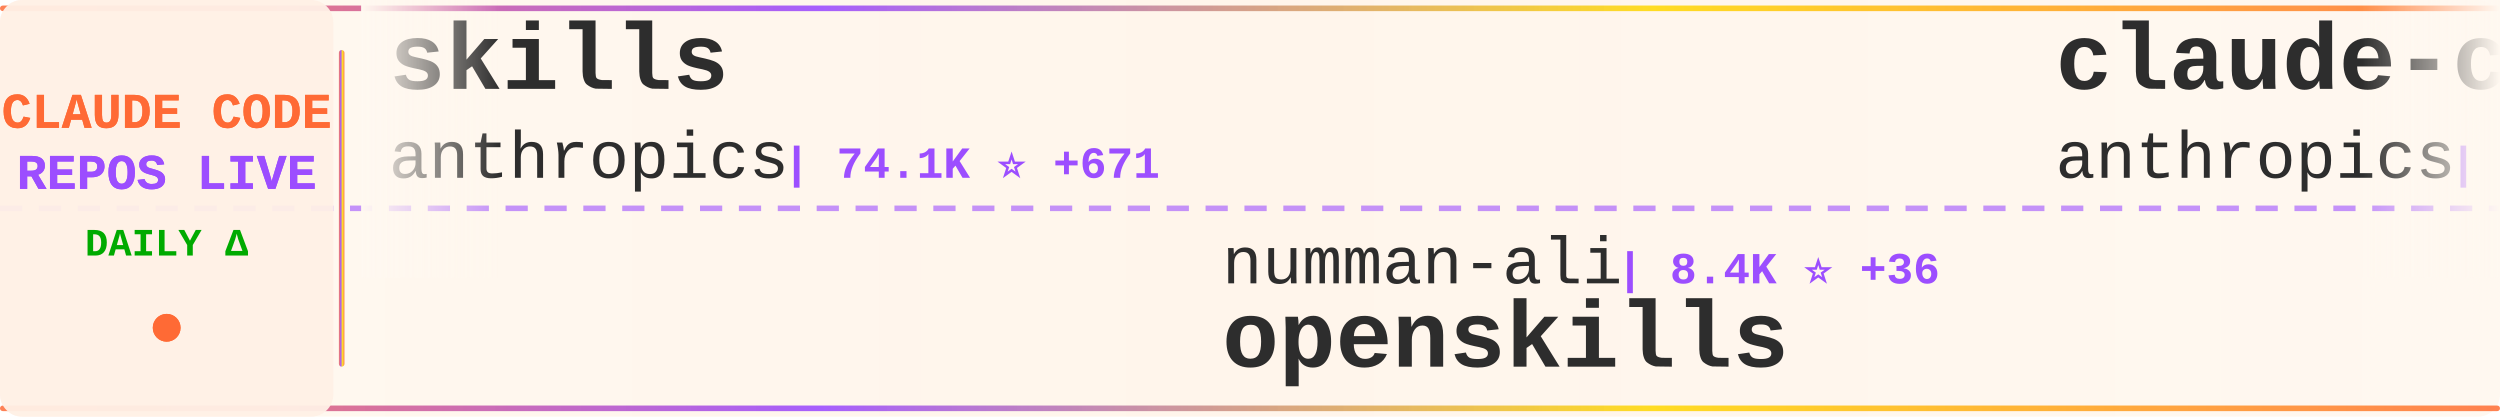
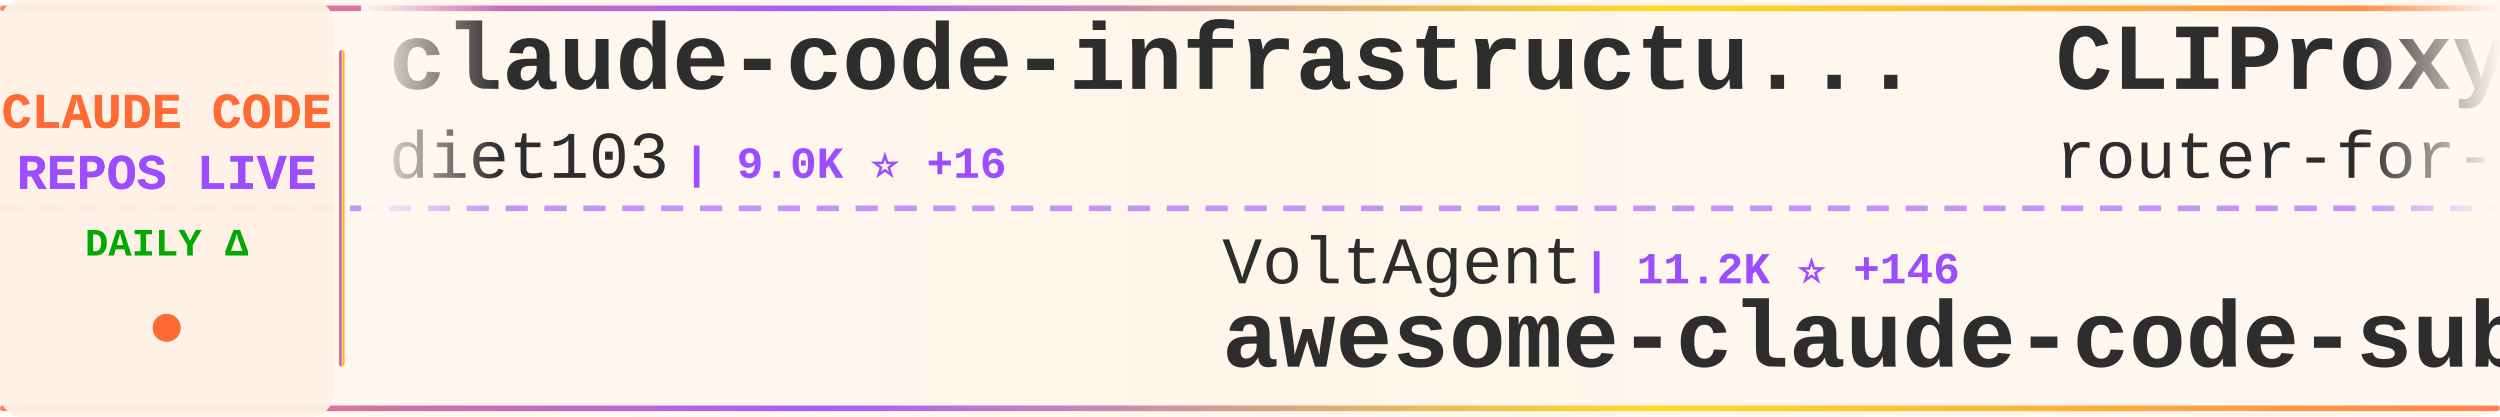
<svg xmlns="http://www.w3.org/2000/svg" width="900" height="150">
  <defs>
    <linearGradient id="tickerBg" x1="0%" y1="0%" x2="100%" y2="0%">
      <stop offset="0%" style="stop-color:#fff8f0;stop-opacity:0.98" />
      <stop offset="50%" style="stop-color:#fff5eb;stop-opacity:1" />
      <stop offset="100%" style="stop-color:#fff8f0;stop-opacity:0.98" />
    </linearGradient>
    <linearGradient id="borderGrad" x1="0%" y1="0%" x2="100%" y2="0%">
      <stop offset="0%" style="stop-color:#FF6B35;stop-opacity:0.85">
        <animate attributeName="stop-opacity" values="0.85;1;0.85" dur="2s" repeatCount="indefinite" />
      </stop>
      <stop offset="33%" style="stop-color:#9C4EFF;stop-opacity:0.9">
        <animate attributeName="stop-opacity" values="0.9;1;0.9" dur="2.2s" repeatCount="indefinite" />
      </stop>
      <stop offset="66%" style="stop-color:#FFD700;stop-opacity:0.85">
        <animate attributeName="stop-opacity" values="0.85;1;0.85" dur="1.8s" repeatCount="indefinite" />
      </stop>
      <stop offset="100%" style="stop-color:#FF6B35;stop-opacity:0.85">
        <animate attributeName="stop-opacity" values="0.85;1;0.85" dur="2s" repeatCount="indefinite" />
      </stop>
    </linearGradient>
    <filter id="textGlow">
      <feGaussianBlur stdDeviation="0.15" result="coloredBlur" />
      <feMerge>
        <feMergeNode in="coloredBlur" />
        <feMergeNode in="SourceGraphic" />
      </feMerge>
    </filter>
    <filter id="metricGlow">
      <feGaussianBlur stdDeviation="0.2" result="coloredBlur" />
      <feMerge>
        <feMergeNode in="coloredBlur" />
        <feMergeNode in="SourceGraphic" />
      </feMerge>
    </filter>
    <linearGradient id="leftFade" x1="0%" y1="0%" x2="100%" y2="0%">
      <stop offset="0%" style="stop-color:#fff8f0;stop-opacity:1" />
      <stop offset="100%" style="stop-color:#fff8f0;stop-opacity:0" />
    </linearGradient>
    <linearGradient id="rightFade" x1="0%" y1="0%" x2="100%" y2="0%">
      <stop offset="0%" style="stop-color:#fff8f0;stop-opacity:0" />
      <stop offset="100%" style="stop-color:#fff8f0;stop-opacity:1" />
    </linearGradient>
  </defs>
  <rect width="900" height="150" fill="url(#tickerBg)" rx="8" />
  <rect x="0" y="2" width="900" height="2" fill="url(#borderGrad)" rx="1" />
  <rect x="0" y="146" width="900" height="2" fill="url(#borderGrad)" rx="1" />
  <line x1="0" y1="75" x2="900" y2="75" stroke="#9C4EFF" stroke-width="2" stroke-dasharray="8 6" opacity="0.6" />
  <rect x="0" y="0" width="120" height="150" fill="#fff0e6" opacity="0.95" rx="8" />
  <text x="60" y="46" font-family="'Courier New', monospace" font-size="18" font-weight="bold" fill="#FF6B35" text-anchor="middle" filter="url(#textGlow)">
    CLAUDE CODE
  </text>
  <text x="60" y="68" font-family="'Courier New', monospace" font-size="18" font-weight="bold" fill="#9C4EFF" text-anchor="middle" filter="url(#textGlow)">
    REPOS LIVE
  </text>
  <text x="60" y="92" font-family="'Courier New', monospace" font-size="14" font-weight="bold" fill="#00aa00" text-anchor="middle">
    DAILY Δ
  </text>
  <circle cx="60" cy="118" r="5" fill="#FF6B35" filter="url(#metricGlow)">
    <animate attributeName="r" values="4;6;4" dur="1.5s" repeatCount="indefinite" />
    <animate attributeName="opacity" values="0.6;1;0.6" dur="1.5s" repeatCount="indefinite" />
  </circle>
  <rect x="122" y="18" width="2" height="114" fill="url(#borderGrad)" rx="1" />
  <clipPath id="tickerClip">
    <rect x="130" y="0" width="770" height="150" />
  </clipPath>
  <g clip-path="url(#tickerClip)">
    <g id="tickerItems">
      <animateTransform attributeName="transform" attributeType="XML" type="translate" from="0 0" to="-3000 0" dur="54s" repeatCount="indefinite" />
      <g transform="translate(0, 0)">
-         <text x="140" y="32" font-family="'Courier New', monospace" font-size="34" font-weight="bold" fill="#2d2d2d">skills</text>
-         <text x="140" y="64" font-family="'Courier New', monospace" font-size="24" font-weight="normal" fill="#2d2d2d" opacity="1.0">anthropics</text>
-         <text x="282" y="64" font-family="'Courier New', monospace" font-size="16" font-weight="bold" fill="#9C4EFF"> | 74.1K ⭐ +671</text>
+         <text x="140" y="32" font-family="'Courier New', monospace" font-size="34" font-weight="bold" fill="#2d2d2d">claude-code-infrastructu...</text>
+         <text x="140" y="64" font-family="'Courier New', monospace" font-size="24" font-weight="normal" fill="#2d2d2d" opacity="1.0">diet103</text>
+         <text x="246" y="64" font-family="'Courier New', monospace" font-size="16" font-weight="bold" fill="#9C4EFF"> | 9.0K ⭐ +16</text>
      </g>
      <g transform="translate(300, 0)">
-         <text x="140" y="102" font-family="'Courier New', monospace" font-size="24" font-weight="normal" fill="#2d2d2d" opacity="1.0">numman-ali</text>
-         <text x="282" y="102" font-family="'Courier New', monospace" font-size="16" font-weight="bold" fill="#9C4EFF"> | 8.4K ⭐ +36</text>
-         <text x="140" y="132" font-family="'Courier New', monospace" font-size="34" font-weight="bold" fill="#2d2d2d">openskills</text>
+         <text x="140" y="102" font-family="'Courier New', monospace" font-size="24" font-weight="normal" fill="#2d2d2d" opacity="1.0">VoltAgent</text>
+         <text x="270" y="102" font-family="'Courier New', monospace" font-size="16" font-weight="bold" fill="#9C4EFF"> | 11.2K ⭐ +146</text>
+         <text x="140" y="132" font-family="'Courier New', monospace" font-size="34" font-weight="bold" fill="#2d2d2d">awesome-claude-code-suba...</text>
      </g>
      <g transform="translate(600, 0)">
-         <text x="140" y="32" font-family="'Courier New', monospace" font-size="34" font-weight="bold" fill="#2d2d2d">claude-code-action</text>
-         <text x="140" y="64" font-family="'Courier New', monospace" font-size="24" font-weight="normal" fill="#2d2d2d" opacity="1.0">anthropics</text>
-         <text x="282" y="64" font-family="'Courier New', monospace" font-size="16" font-weight="bold" fill="#9C4EFF"> | 5.8K ⭐ +23</text>
+         <text x="140" y="32" font-family="'Courier New', monospace" font-size="34" font-weight="bold" fill="#2d2d2d">CLIProxyAPI</text>
+         <text x="140" y="64" font-family="'Courier New', monospace" font-size="24" font-weight="normal" fill="#2d2d2d" opacity="1.0">router-for-me</text>
+         <text x="318" y="64" font-family="'Courier New', monospace" font-size="16" font-weight="bold" fill="#9C4EFF"> | 11.4K ⭐ +142</text>
      </g>
      <g transform="translate(900, 0)">
-         <text x="140" y="102" font-family="'Courier New', monospace" font-size="24" font-weight="normal" fill="#2d2d2d" opacity="1.0">anthropics</text>
-         <text x="282" y="102" font-family="'Courier New', monospace" font-size="16" font-weight="bold" fill="#9C4EFF"> | 3.2K ⭐ +51</text>
-         <text x="140" y="132" font-family="'Courier New', monospace" font-size="34" font-weight="bold" fill="#2d2d2d">claude-code-security-rev...</text>
+         <text x="140" y="102" font-family="'Courier New', monospace" font-size="24" font-weight="normal" fill="#2d2d2d" opacity="1.0">wasabeef</text>
+         <text x="258" y="102" font-family="'Courier New', monospace" font-size="16" font-weight="bold" fill="#9C4EFF"> | 1.0K ⭐ +1</text>
+         <text x="140" y="132" font-family="'Courier New', monospace" font-size="34" font-weight="bold" fill="#2d2d2d">claude-code-cookbook</text>
      </g>
      <g transform="translate(1200, 0)">
-         <text x="140" y="32" font-family="'Courier New', monospace" font-size="34" font-weight="bold" fill="#2d2d2d">claude-code-base-action</text>
-         <text x="140" y="64" font-family="'Courier New', monospace" font-size="24" font-weight="normal" fill="#2d2d2d" opacity="1.0">anthropics</text>
-         <text x="282" y="64" font-family="'Courier New', monospace" font-size="16" font-weight="bold" fill="#9C4EFF"> | 586 ⭐ +3</text>
+         <text x="140" y="32" font-family="'Courier New', monospace" font-size="34" font-weight="bold" fill="#2d2d2d">claude-code-transcripts</text>
+         <text x="140" y="64" font-family="'Courier New', monospace" font-size="24" font-weight="normal" fill="#2d2d2d" opacity="1.0">simonw</text>
+         <text x="234" y="64" font-family="'Courier New', monospace" font-size="16" font-weight="bold" fill="#9C4EFF"> | 1.0K ⭐ +11</text>
      </g>
      <g transform="translate(1500, 0)">
-         <text x="140" y="102" font-family="'Courier New', monospace" font-size="24" font-weight="normal" fill="#2d2d2d" opacity="1.0">eyaltoledano</text>
-         <text x="306" y="102" font-family="'Courier New', monospace" font-size="16" font-weight="bold" fill="#9C4EFF"> | 25.6K ⭐ +25</text>
-         <text x="140" y="132" font-family="'Courier New', monospace" font-size="34" font-weight="bold" fill="#2d2d2d">claude-task-master</text>
+         <text x="140" y="102" font-family="'Courier New', monospace" font-size="24" font-weight="normal" fill="#2d2d2d" opacity="1.0">upstash</text>
+         <text x="246" y="102" font-family="'Courier New', monospace" font-size="16" font-weight="bold" fill="#9C4EFF"> | 46.7K ⭐ +114</text>
+         <text x="140" y="132" font-family="'Courier New', monospace" font-size="34" font-weight="bold" fill="#2d2d2d">context7</text>
      </g>
      <g transform="translate(1800, 0)">
-         <text x="140" y="32" font-family="'Courier New', monospace" font-size="34" font-weight="bold" fill="#2d2d2d">claude-code-viewer</text>
-         <text x="140" y="64" font-family="'Courier New', monospace" font-size="24" font-weight="normal" fill="#2d2d2d" opacity="1.0">d-kimuson</text>
-         <text x="270" y="64" font-family="'Courier New', monospace" font-size="16" font-weight="bold" fill="#9C4EFF"> | 908 ⭐ +1</text>
+         <text x="140" y="32" font-family="'Courier New', monospace" font-size="34" font-weight="bold" fill="#2d2d2d">claude-agent-sdk-python</text>
+         <text x="140" y="64" font-family="'Courier New', monospace" font-size="24" font-weight="normal" fill="#2d2d2d" opacity="1.0">anthropics</text>
+         <text x="282" y="64" font-family="'Courier New', monospace" font-size="16" font-weight="bold" fill="#9C4EFF"> | 4.9K ⭐ +11</text>
      </g>
      <g transform="translate(2100, 0)">
-         <text x="140" y="102" font-family="'Courier New', monospace" font-size="24" font-weight="normal" fill="#2d2d2d" opacity="1.0">OneRedOak</text>
-         <text x="270" y="102" font-family="'Courier New', monospace" font-size="16" font-weight="bold" fill="#9C4EFF"> | 3.6K ⭐ +4</text>
-         <text x="140" y="132" font-family="'Courier New', monospace" font-size="34" font-weight="bold" fill="#2d2d2d">claude-code-workflows</text>
+         <text x="140" y="102" font-family="'Courier New', monospace" font-size="24" font-weight="normal" fill="#2d2d2d" opacity="1.0">winfunc</text>
+         <text x="246" y="102" font-family="'Courier New', monospace" font-size="16" font-weight="bold" fill="#9C4EFF"> | 20.7K ⭐ +12</text>
+         <text x="140" y="132" font-family="'Courier New', monospace" font-size="34" font-weight="bold" fill="#2d2d2d">opcode</text>
      </g>
      <g transform="translate(2400, 0)">
-         <text x="140" y="32" font-family="'Courier New', monospace" font-size="34" font-weight="bold" fill="#2d2d2d">claude-code-cookbook</text>
-         <text x="140" y="64" font-family="'Courier New', monospace" font-size="24" font-weight="normal" fill="#2d2d2d" opacity="1.0">wasabeef</text>
-         <text x="258" y="64" font-family="'Courier New', monospace" font-size="16" font-weight="bold" fill="#9C4EFF"> | 1.0K ⭐ +2</text>
+         <text x="140" y="32" font-family="'Courier New', monospace" font-size="34" font-weight="bold" fill="#2d2d2d">claude-code-system-promp...</text>
+         <text x="140" y="64" font-family="'Courier New', monospace" font-size="24" font-weight="normal" fill="#2d2d2d" opacity="1.0">Piebald-AI</text>
+         <text x="282" y="64" font-family="'Courier New', monospace" font-size="16" font-weight="bold" fill="#9C4EFF"> | 4.9K ⭐ +41</text>
      </g>
      <g transform="translate(2700, 0)">
-         <text x="140" y="102" font-family="'Courier New', monospace" font-size="24" font-weight="normal" fill="#2d2d2d" opacity="1.0">anthropics</text>
-         <text x="282" y="102" font-family="'Courier New', monospace" font-size="16" font-weight="bold" fill="#9C4EFF"> | 8.2K ⭐ +75</text>
-         <text x="140" y="132" font-family="'Courier New', monospace" font-size="34" font-weight="bold" fill="#2d2d2d">claude-plugins-official</text>
+         <text x="140" y="102" font-family="'Courier New', monospace" font-size="24" font-weight="normal" fill="#2d2d2d" opacity="1.0">code-yeongyu</text>
+         <text x="306" y="102" font-family="'Courier New', monospace" font-size="16" font-weight="bold" fill="#9C4EFF"> | 33.7K ⭐ +412</text>
+         <text x="140" y="132" font-family="'Courier New', monospace" font-size="34" font-weight="bold" fill="#2d2d2d">oh-my-opencode</text>
      </g>
      <g transform="translate(3000, 0)">
-         <text x="140" y="32" font-family="'Courier New', monospace" font-size="34" font-weight="bold" fill="#2d2d2d">skills</text>
-         <text x="140" y="64" font-family="'Courier New', monospace" font-size="24" font-weight="normal" fill="#2d2d2d" opacity="1.0">anthropics</text>
-         <text x="282" y="64" font-family="'Courier New', monospace" font-size="16" font-weight="bold" fill="#9C4EFF"> | 74.1K ⭐ +671</text>
+         <text x="140" y="32" font-family="'Courier New', monospace" font-size="34" font-weight="bold" fill="#2d2d2d">claude-code-infrastructu...</text>
+         <text x="140" y="64" font-family="'Courier New', monospace" font-size="24" font-weight="normal" fill="#2d2d2d" opacity="1.0">diet103</text>
+         <text x="246" y="64" font-family="'Courier New', monospace" font-size="16" font-weight="bold" fill="#9C4EFF"> | 9.0K ⭐ +16</text>
      </g>
      <g transform="translate(3300, 0)">
-         <text x="140" y="102" font-family="'Courier New', monospace" font-size="24" font-weight="normal" fill="#2d2d2d" opacity="1.0">numman-ali</text>
-         <text x="282" y="102" font-family="'Courier New', monospace" font-size="16" font-weight="bold" fill="#9C4EFF"> | 8.4K ⭐ +36</text>
-         <text x="140" y="132" font-family="'Courier New', monospace" font-size="34" font-weight="bold" fill="#2d2d2d">openskills</text>
+         <text x="140" y="102" font-family="'Courier New', monospace" font-size="24" font-weight="normal" fill="#2d2d2d" opacity="1.0">VoltAgent</text>
+         <text x="270" y="102" font-family="'Courier New', monospace" font-size="16" font-weight="bold" fill="#9C4EFF"> | 11.2K ⭐ +146</text>
+         <text x="140" y="132" font-family="'Courier New', monospace" font-size="34" font-weight="bold" fill="#2d2d2d">awesome-claude-code-suba...</text>
      </g>
      <g transform="translate(3600, 0)">
-         <text x="140" y="32" font-family="'Courier New', monospace" font-size="34" font-weight="bold" fill="#2d2d2d">claude-code-action</text>
-         <text x="140" y="64" font-family="'Courier New', monospace" font-size="24" font-weight="normal" fill="#2d2d2d" opacity="1.0">anthropics</text>
-         <text x="282" y="64" font-family="'Courier New', monospace" font-size="16" font-weight="bold" fill="#9C4EFF"> | 5.8K ⭐ +23</text>
+         <text x="140" y="32" font-family="'Courier New', monospace" font-size="34" font-weight="bold" fill="#2d2d2d">CLIProxyAPI</text>
+         <text x="140" y="64" font-family="'Courier New', monospace" font-size="24" font-weight="normal" fill="#2d2d2d" opacity="1.0">router-for-me</text>
+         <text x="318" y="64" font-family="'Courier New', monospace" font-size="16" font-weight="bold" fill="#9C4EFF"> | 11.4K ⭐ +142</text>
      </g>
      <g transform="translate(3900, 0)">
-         <text x="140" y="102" font-family="'Courier New', monospace" font-size="24" font-weight="normal" fill="#2d2d2d" opacity="1.0">anthropics</text>
-         <text x="282" y="102" font-family="'Courier New', monospace" font-size="16" font-weight="bold" fill="#9C4EFF"> | 3.2K ⭐ +51</text>
-         <text x="140" y="132" font-family="'Courier New', monospace" font-size="34" font-weight="bold" fill="#2d2d2d">claude-code-security-rev...</text>
+         <text x="140" y="102" font-family="'Courier New', monospace" font-size="24" font-weight="normal" fill="#2d2d2d" opacity="1.0">wasabeef</text>
+         <text x="258" y="102" font-family="'Courier New', monospace" font-size="16" font-weight="bold" fill="#9C4EFF"> | 1.0K ⭐ +1</text>
+         <text x="140" y="132" font-family="'Courier New', monospace" font-size="34" font-weight="bold" fill="#2d2d2d">claude-code-cookbook</text>
      </g>
    </g>
  </g>
  <rect x="130" y="0" width="50" height="100" fill="url(#leftFade)" />
  <rect x="850" y="0" width="50" height="100" fill="url(#rightFade)" />
</svg>
